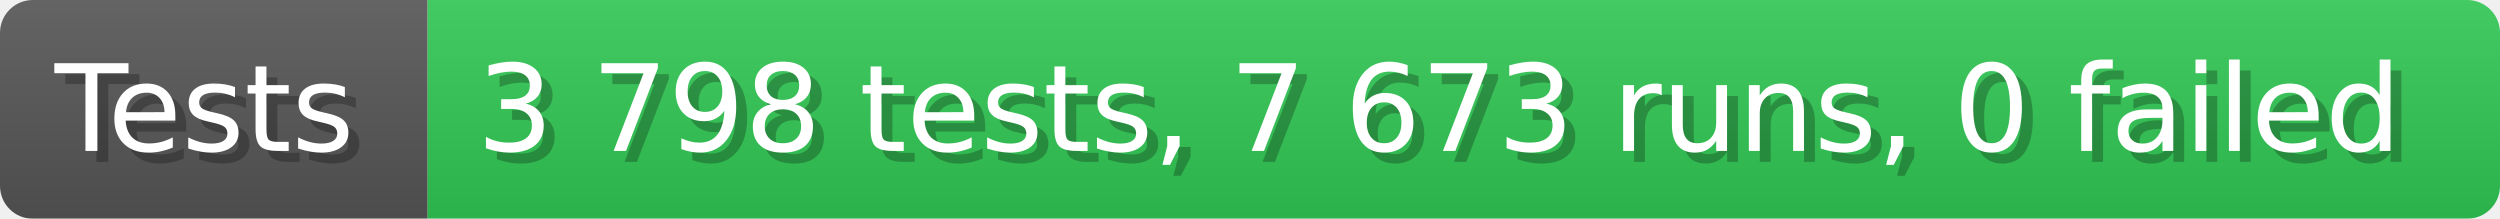
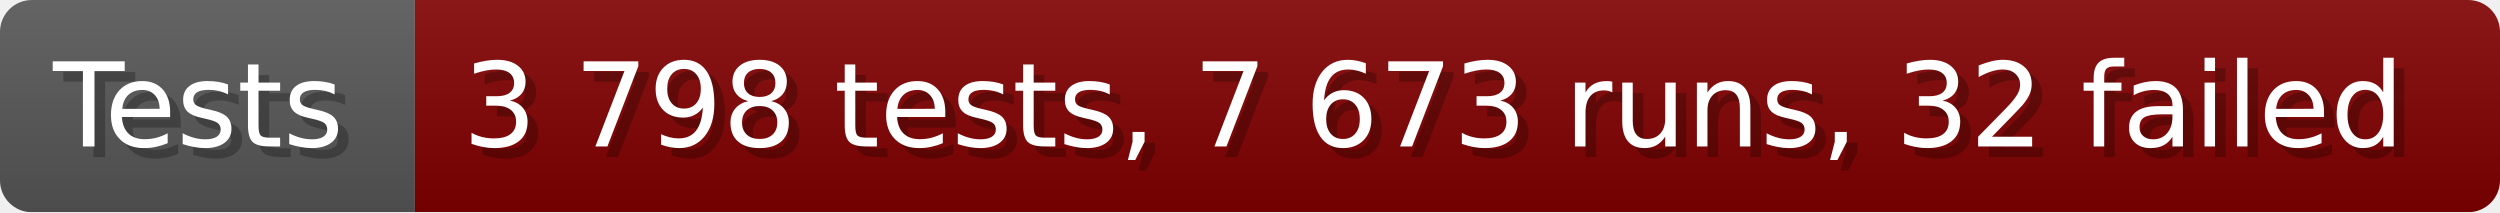
- <svg xmlns="http://www.w3.org/2000/svg" width="228.6" height="20" viewBox="0 0 2286 200" role="img" aria-label="Tests: 3 798 tests, 7 673 runs, 0 failed">
+ <svg xmlns="http://www.w3.org/2000/svg" width="235.6" height="20" viewBox="0 0 2356 200" role="img" aria-label="Tests: 3 798 tests, 7 673 runs, 32 failed">
  <linearGradient id="a" x2="0" y2="100%">
    <stop offset="0" stop-opacity=".1" stop-color="#EEE" />
    <stop offset="1" stop-opacity=".1" />
  </linearGradient>
  <mask id="m">
-     <rect width="2286" height="200" rx="30" fill="#FFF" />
+     <rect width="2356" height="200" rx="30" fill="#FFF" />
  </mask>
  <g mask="url(#m)">
    <rect width="391" height="200" fill="#555" />
-     <rect width="1895" height="200" fill="#31c653" x="391" />
-     <rect width="2286" height="200" fill="url(#a)" />
+     <rect width="1965" height="200" fill="#800000" x="391" />
+     <rect width="2356" height="200" fill="url(#a)" />
  </g>
  <g aria-hidden="true" fill="#fff" text-anchor="start" font-family="Verdana,DejaVu Sans,sans-serif" font-size="110">
    <text x="60" y="148" textLength="291" fill="#000" opacity="0.25">Tests</text>
    <text x="50" y="138" textLength="291">Tests</text>
-     <text x="446" y="148" textLength="1795" fill="#000" opacity="0.25">3 798 tests, 7 673 runs, 0 failed</text>
-     <text x="436" y="138" textLength="1795">3 798 tests, 7 673 runs, 0 failed</text>
+     <text x="446" y="148" textLength="1865" fill="#000" opacity="0.25">3 798 tests, 7 673 runs, 32 failed</text>
+     <text x="436" y="138" textLength="1865">3 798 tests, 7 673 runs, 32 failed</text>
  </g>
</svg>
